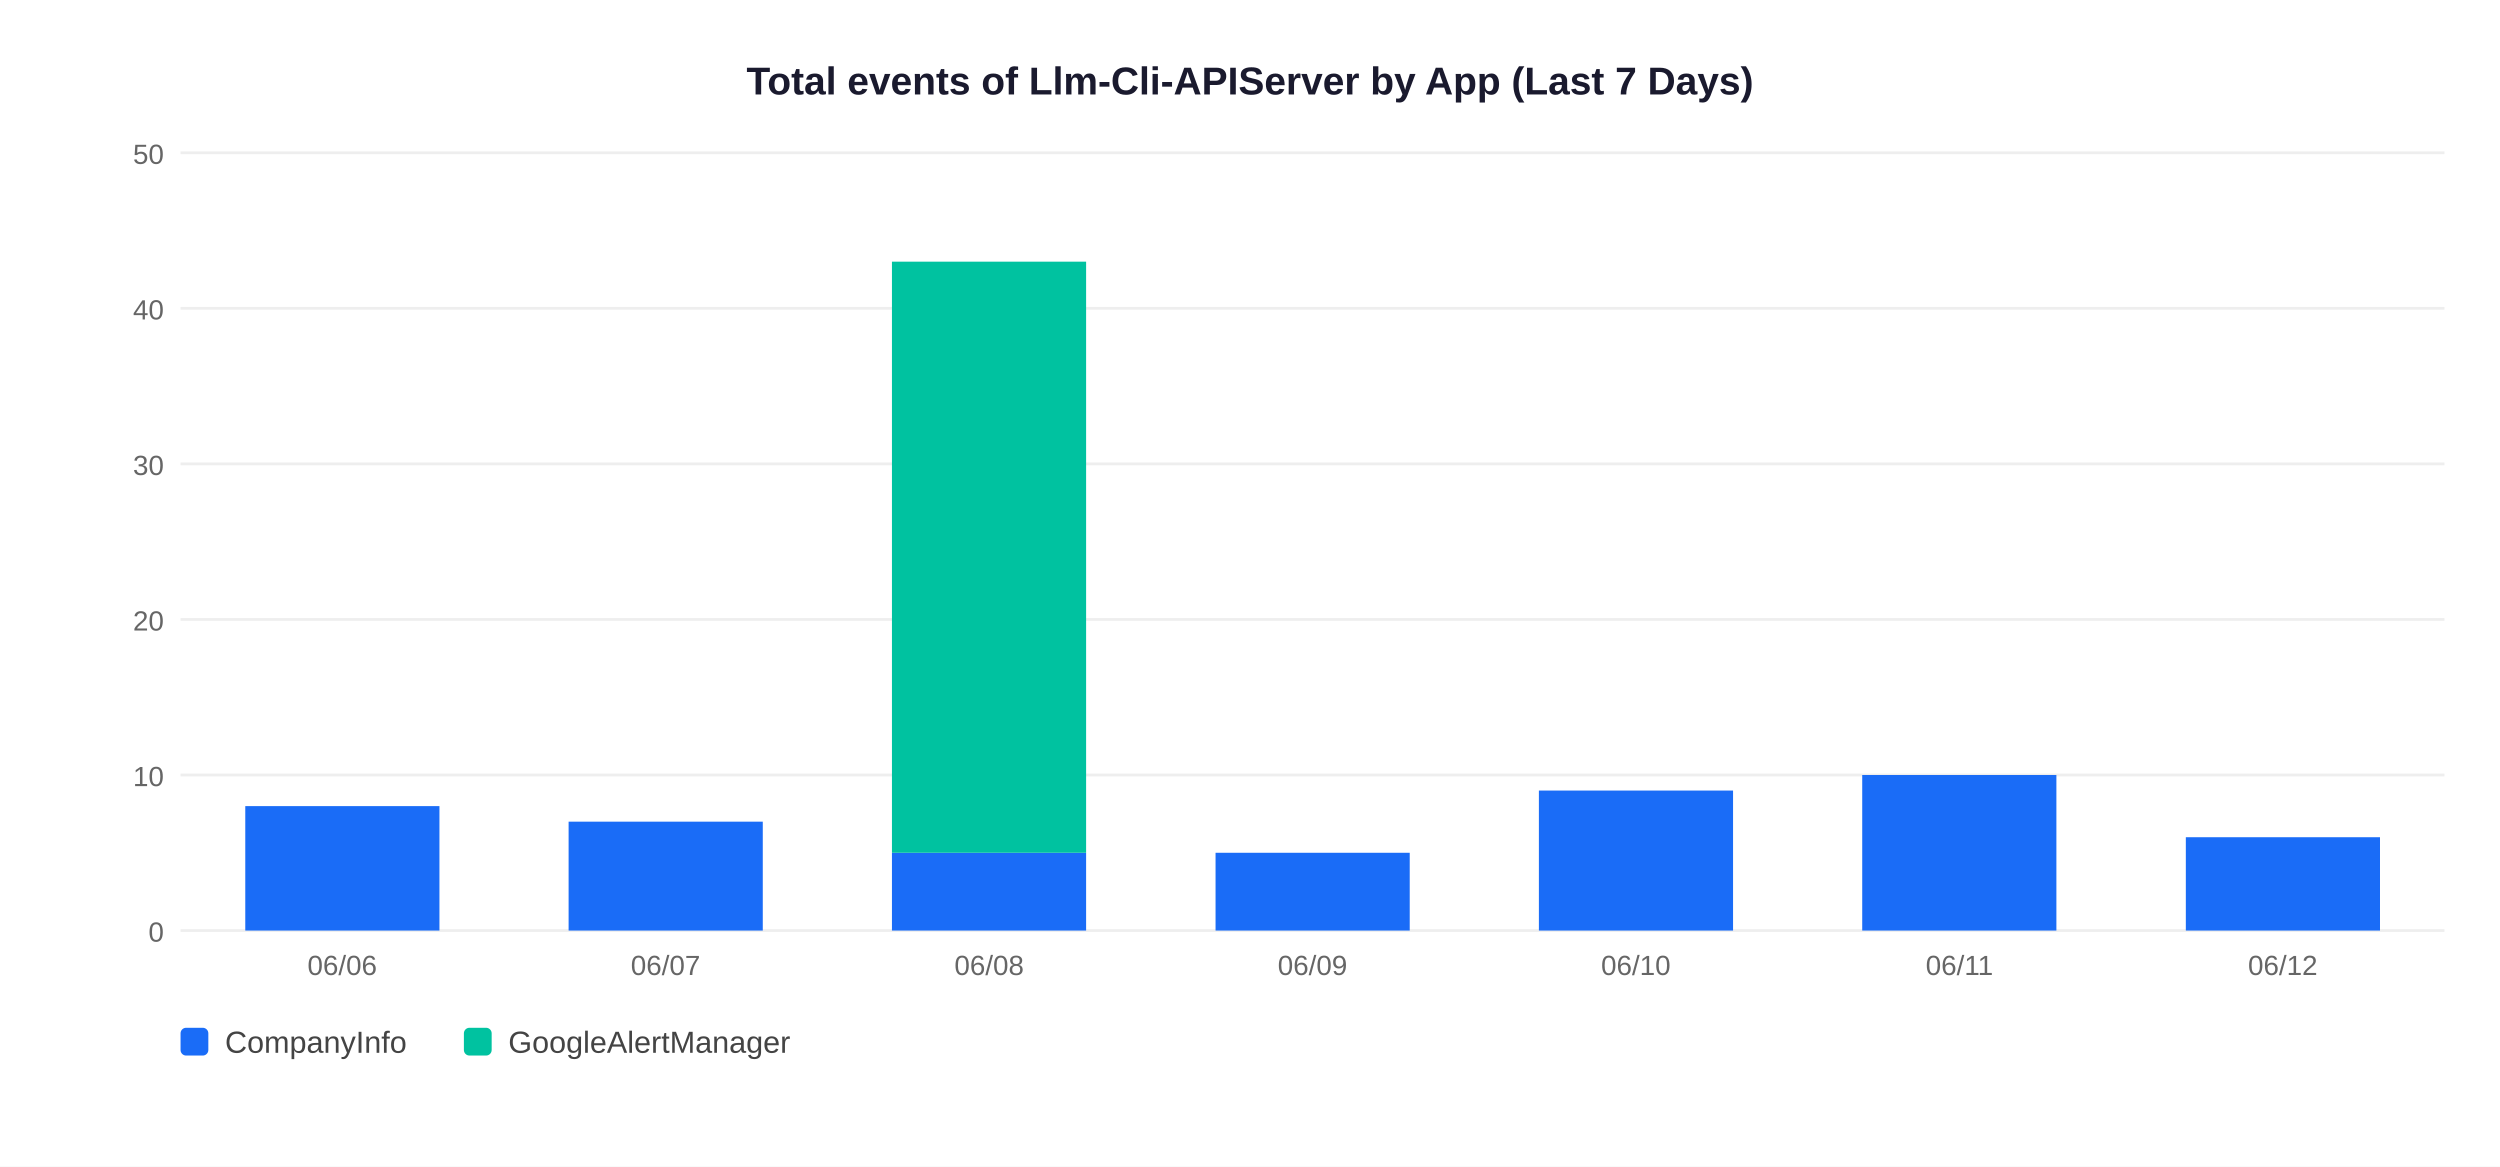
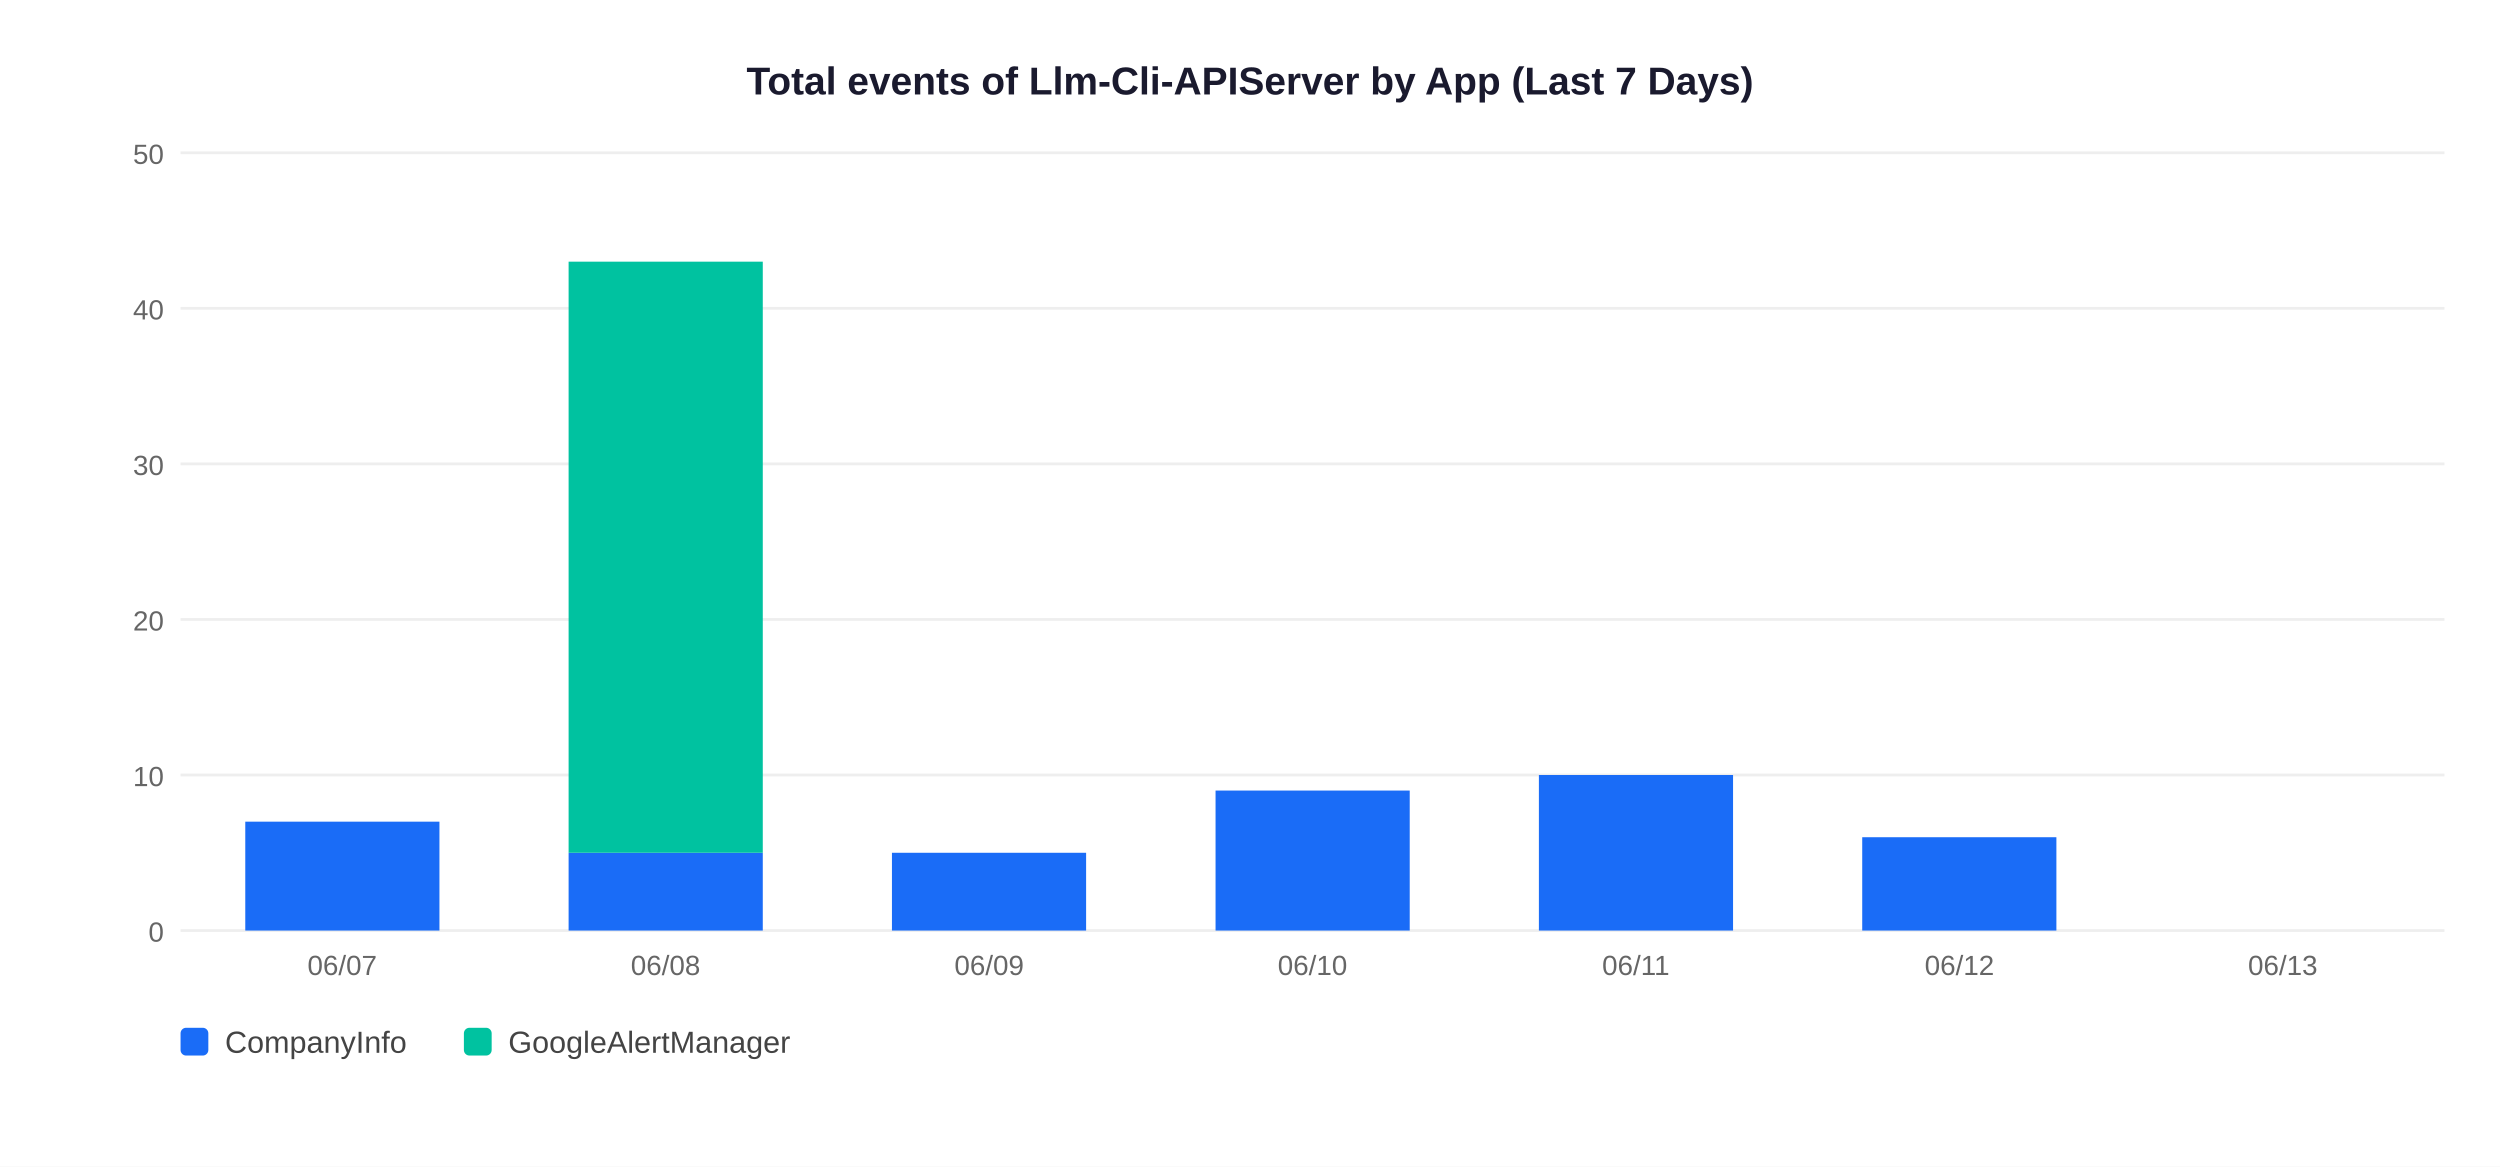
<svg xmlns="http://www.w3.org/2000/svg" width="900" height="420">
  <rect width="900" height="420" fill="white" />
  <text x="450" y="34" text-anchor="middle" font-size="14" font-weight="bold" font-family="Arial,sans-serif" fill="#1a1a2e">Total events of Llm-Cli-APIServer by App (Last 7 Days)</text>
  <line x1="65" y1="335" x2="880" y2="335" stroke="#EEEEEE" stroke-width="1" />
  <text x="59" y="339" text-anchor="end" font-size="10" font-family="Arial,sans-serif" fill="#666">0</text>
  <line x1="65" y1="279" x2="880" y2="279" stroke="#EEEEEE" stroke-width="1" />
  <text x="59" y="283" text-anchor="end" font-size="10" font-family="Arial,sans-serif" fill="#666">10</text>
  <line x1="65" y1="223" x2="880" y2="223" stroke="#EEEEEE" stroke-width="1" />
  <text x="59" y="227" text-anchor="end" font-size="10" font-family="Arial,sans-serif" fill="#666">20</text>
  <line x1="65" y1="167" x2="880" y2="167" stroke="#EEEEEE" stroke-width="1" />
  <text x="59" y="171" text-anchor="end" font-size="10" font-family="Arial,sans-serif" fill="#666">30</text>
  <line x1="65" y1="111" x2="880" y2="111" stroke="#EEEEEE" stroke-width="1" />
  <text x="59" y="115" text-anchor="end" font-size="10" font-family="Arial,sans-serif" fill="#666">40</text>
  <line x1="65" y1="55" x2="880" y2="55" stroke="#EEEEEE" stroke-width="1" />
  <text x="59" y="59" text-anchor="end" font-size="10" font-family="Arial,sans-serif" fill="#666">50</text>
-   <rect x="88.3" y="290.2" width="69.9" height="44.8" fill="#1A6CF7" />
-   <text x="123.2" y="351" text-anchor="middle" font-size="10" font-family="Arial,sans-serif" fill="#666">06/06</text>
-   <rect x="204.7" y="295.8" width="69.9" height="39.2" fill="#1A6CF7" />
-   <text x="239.6" y="351" text-anchor="middle" font-size="10" font-family="Arial,sans-serif" fill="#666">06/07</text>
+   <rect x="88.3" y="295.8" width="69.9" height="39.2" fill="#1A6CF7" />
+   <text x="123.2" y="351" text-anchor="middle" font-size="10" font-family="Arial,sans-serif" fill="#666">06/07</text>
+   <rect x="204.7" y="307.0" width="69.9" height="28.0" fill="#1A6CF7" />
+   <rect x="204.7" y="94.2" width="69.9" height="212.8" fill="#00C2A0" />
+   <text x="239.6" y="351" text-anchor="middle" font-size="10" font-family="Arial,sans-serif" fill="#666">06/08</text>
  <rect x="321.1" y="307.0" width="69.9" height="28.0" fill="#1A6CF7" />
-   <rect x="321.1" y="94.2" width="69.9" height="212.8" fill="#00C2A0" />
-   <text x="356.1" y="351" text-anchor="middle" font-size="10" font-family="Arial,sans-serif" fill="#666">06/08</text>
-   <rect x="437.6" y="307.0" width="69.9" height="28.0" fill="#1A6CF7" />
-   <text x="472.5" y="351" text-anchor="middle" font-size="10" font-family="Arial,sans-serif" fill="#666">06/09</text>
-   <rect x="554.0" y="284.6" width="69.9" height="50.4" fill="#1A6CF7" />
-   <text x="588.9" y="351" text-anchor="middle" font-size="10" font-family="Arial,sans-serif" fill="#666">06/10</text>
-   <rect x="670.4" y="279.0" width="69.9" height="56.0" fill="#1A6CF7" />
-   <text x="705.4" y="351" text-anchor="middle" font-size="10" font-family="Arial,sans-serif" fill="#666">06/11</text>
-   <rect x="786.9" y="301.4" width="69.9" height="33.6" fill="#1A6CF7" />
-   <text x="821.8" y="351" text-anchor="middle" font-size="10" font-family="Arial,sans-serif" fill="#666">06/12</text>
+   <text x="356.1" y="351" text-anchor="middle" font-size="10" font-family="Arial,sans-serif" fill="#666">06/09</text>
+   <rect x="437.6" y="284.6" width="69.9" height="50.4" fill="#1A6CF7" />
+   <text x="472.5" y="351" text-anchor="middle" font-size="10" font-family="Arial,sans-serif" fill="#666">06/10</text>
+   <rect x="554.0" y="279.0" width="69.9" height="56.0" fill="#1A6CF7" />
+   <text x="588.9" y="351" text-anchor="middle" font-size="10" font-family="Arial,sans-serif" fill="#666">06/11</text>
+   <rect x="670.4" y="301.4" width="69.9" height="33.6" fill="#1A6CF7" />
+   <text x="705.4" y="351" text-anchor="middle" font-size="10" font-family="Arial,sans-serif" fill="#666">06/12</text>
+   <text x="821.8" y="351" text-anchor="middle" font-size="10" font-family="Arial,sans-serif" fill="#666">06/13</text>
  <rect x="65" y="370" width="10" height="10" rx="2" fill="#1A6CF7" />
  <text x="81" y="379" font-size="11" font-family="Arial,sans-serif" fill="#444">CompanyInfo</text>
  <rect x="167" y="370" width="10" height="10" rx="2" fill="#00C2A0" />
  <text x="183" y="379" font-size="11" font-family="Arial,sans-serif" fill="#444">GoogleAlertManager</text>
</svg>
